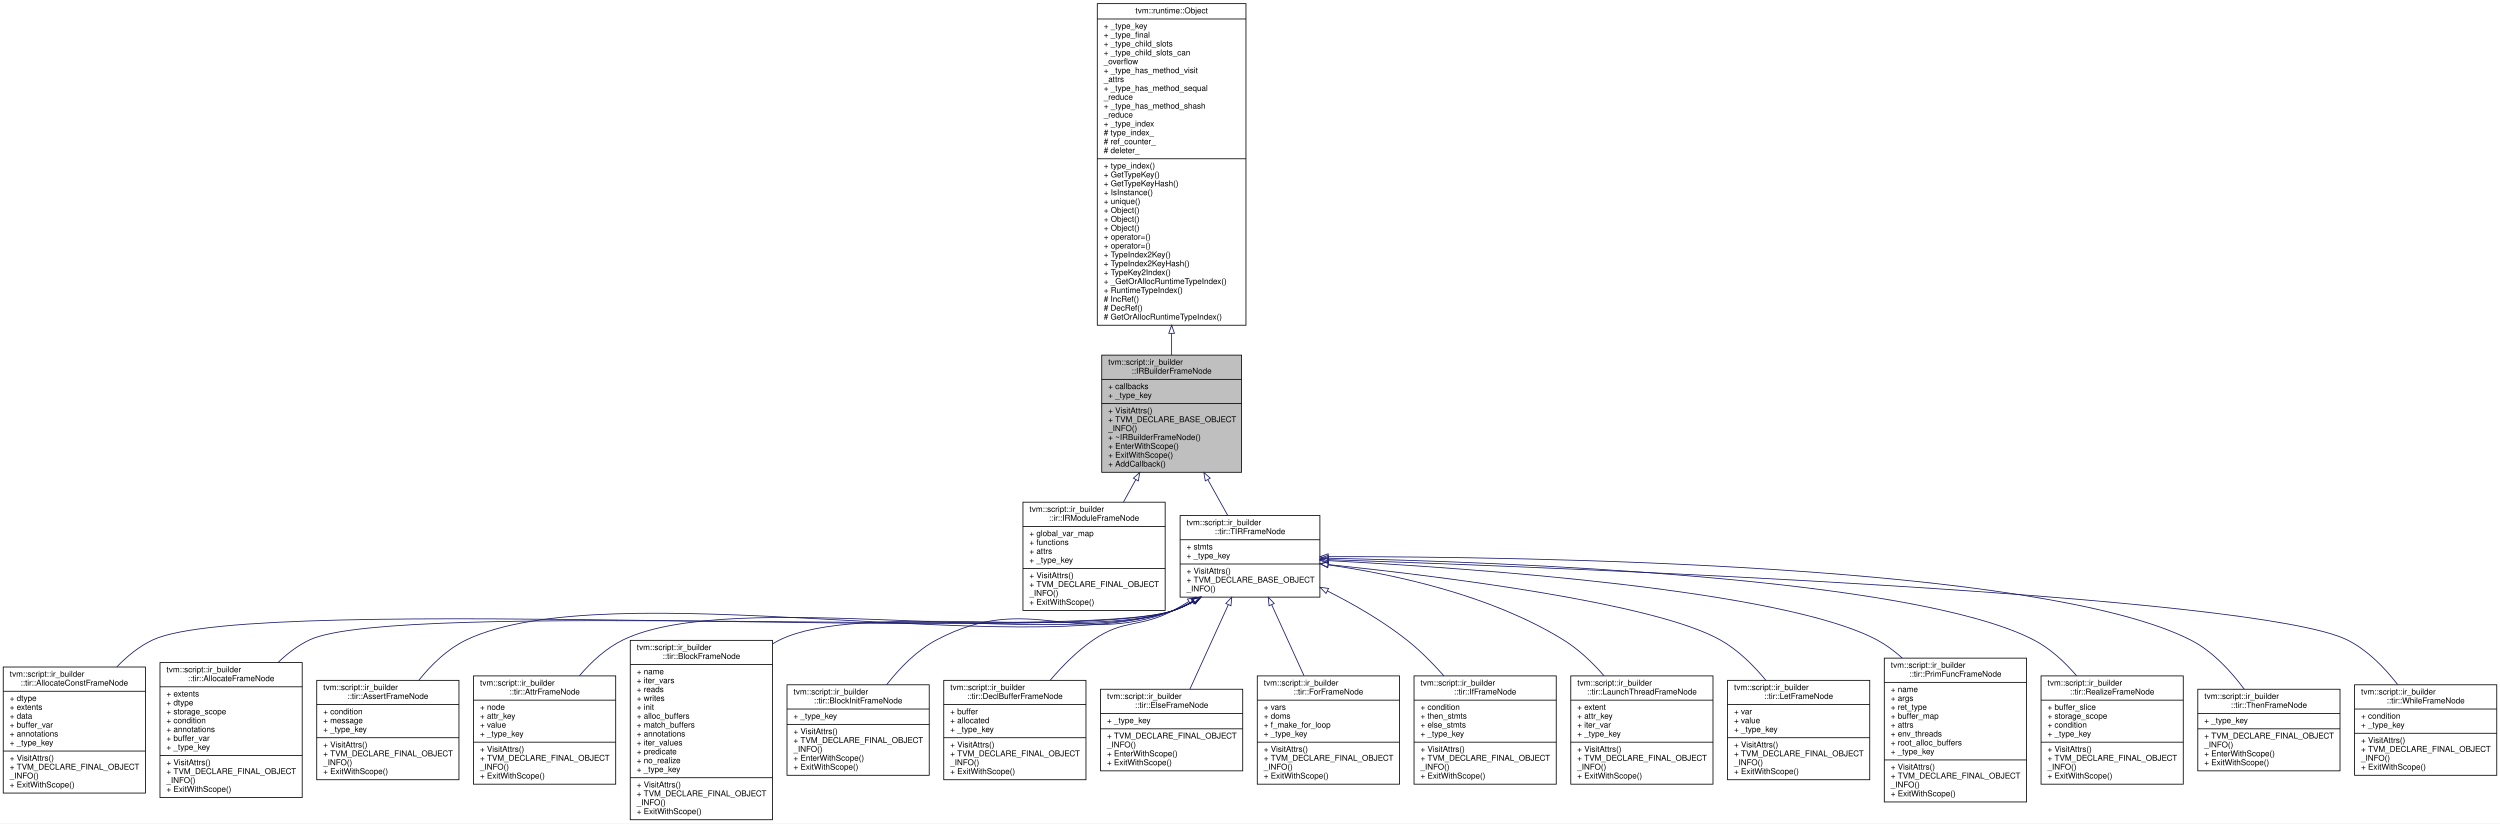
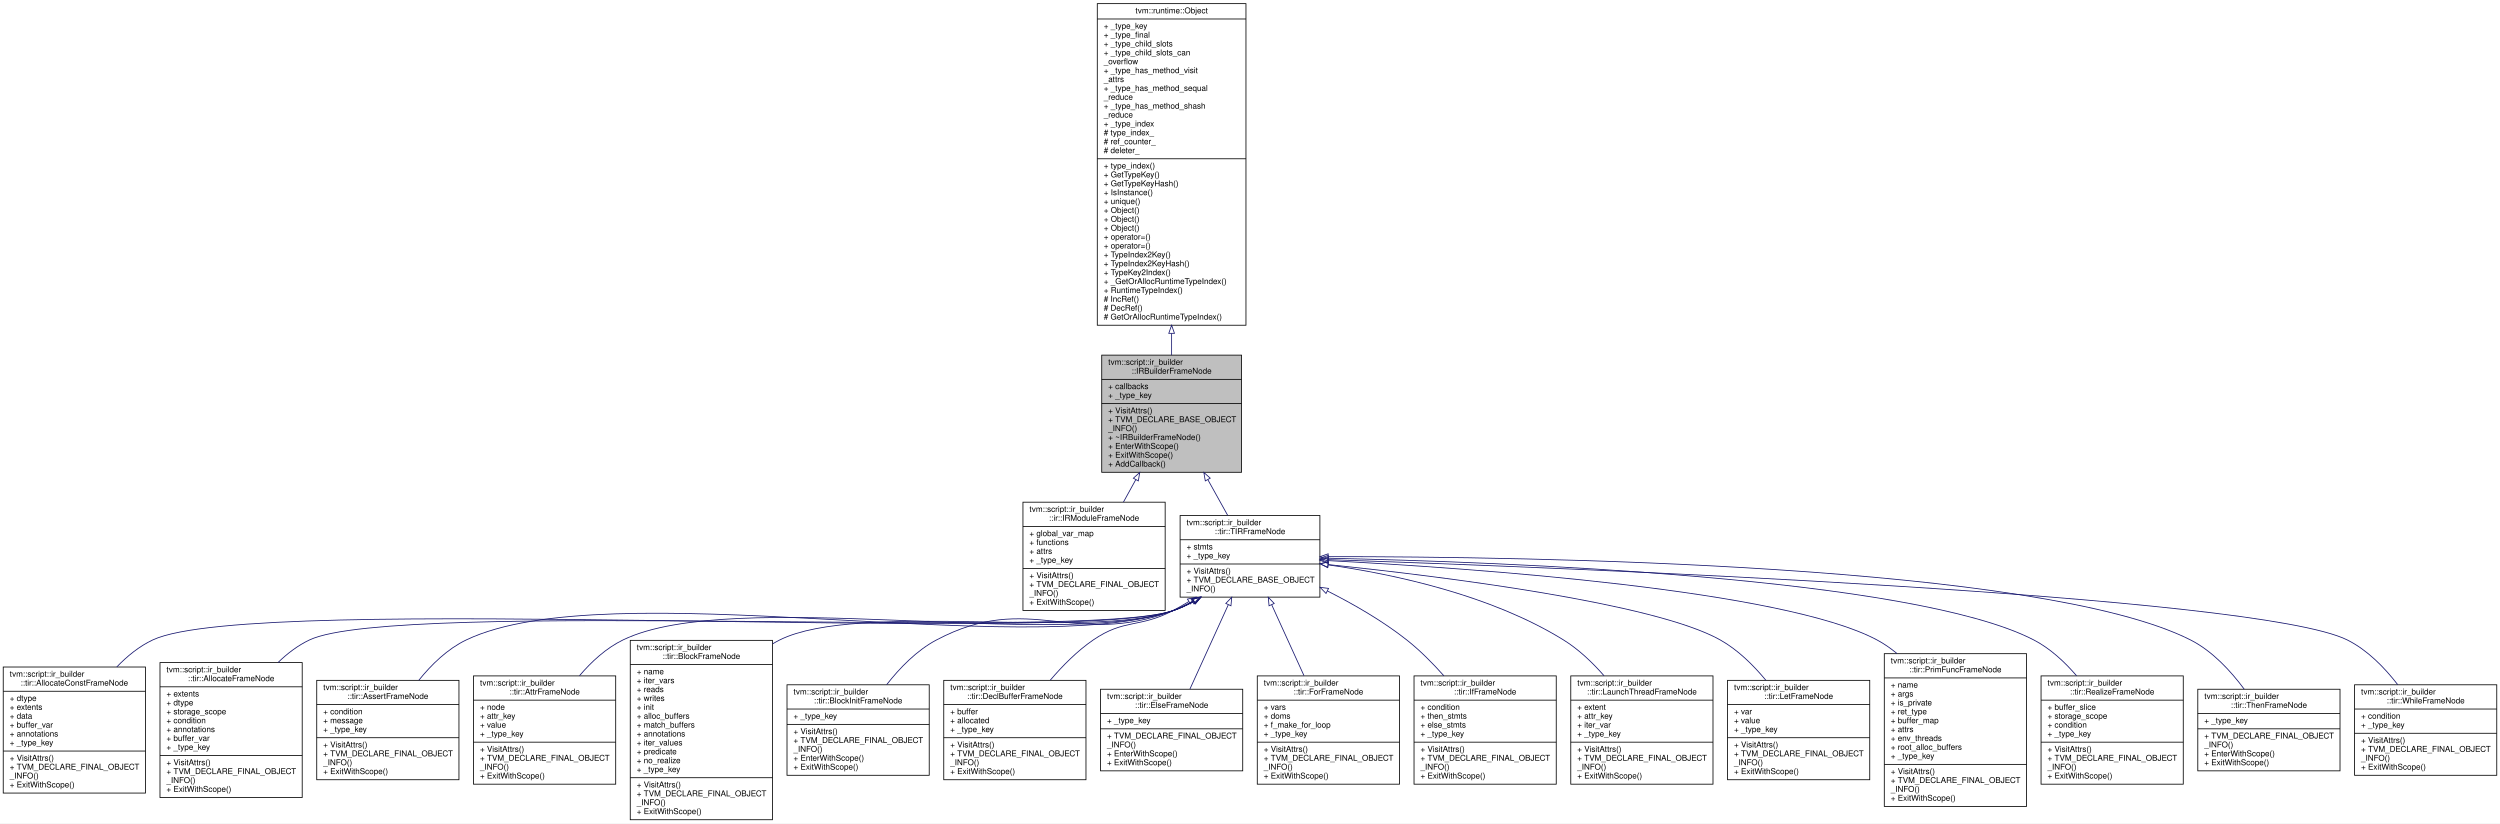
<svg xmlns="http://www.w3.org/2000/svg" xmlns:xlink="http://www.w3.org/1999/xlink" width="3094pt" height="1019pt" viewBox="0.00 0.00 3094.00 1019.00">
  <g id="graph0" class="graph" transform="scale(1 1) rotate(0) translate(4 1015)">
    <polygon fill="white" stroke="transparent" points="-4,4 -4,-1015 3090,-1015 3090,4 -4,4" />
    <g id="node1" class="node">
      <g id="a_node1">
        <a xlink:title=" ">
          <polygon fill="#bfbfbf" stroke="black" points="1359.5,-430.5 1359.5,-575.5 1532.5,-575.5 1532.5,-430.5 1359.5,-430.5" />
          <text text-anchor="start" x="1367.5" y="-563.5" font-family="Helvetica,sans-Serif" font-size="10.00">tvm::script::ir_builder</text>
          <text text-anchor="middle" x="1446" y="-552.5" font-family="Helvetica,sans-Serif" font-size="10.00">::IRBuilderFrameNode</text>
          <polyline fill="none" stroke="black" points="1359.5,-545.5 1532.5,-545.5 " />
          <text text-anchor="start" x="1367.5" y="-533.5" font-family="Helvetica,sans-Serif" font-size="10.00">+ callbacks</text>
          <text text-anchor="start" x="1367.5" y="-522.5" font-family="Helvetica,sans-Serif" font-size="10.00">+ _type_key</text>
          <polyline fill="none" stroke="black" points="1359.5,-515.5 1532.5,-515.5 " />
          <text text-anchor="start" x="1367.5" y="-503.5" font-family="Helvetica,sans-Serif" font-size="10.00">+ VisitAttrs()</text>
          <text text-anchor="start" x="1367.5" y="-492.5" font-family="Helvetica,sans-Serif" font-size="10.00">+ TVM_DECLARE_BASE_OBJECT</text>
          <text text-anchor="start" x="1367.5" y="-481.5" font-family="Helvetica,sans-Serif" font-size="10.00">_INFO()</text>
          <text text-anchor="start" x="1367.5" y="-470.5" font-family="Helvetica,sans-Serif" font-size="10.00">+ ~IRBuilderFrameNode()</text>
          <text text-anchor="start" x="1367.5" y="-459.5" font-family="Helvetica,sans-Serif" font-size="10.00">+ EnterWithScope()</text>
          <text text-anchor="start" x="1367.5" y="-448.5" font-family="Helvetica,sans-Serif" font-size="10.00">+ ExitWithScope()</text>
          <text text-anchor="start" x="1367.5" y="-437.5" font-family="Helvetica,sans-Serif" font-size="10.00">+ AddCallback()</text>
        </a>
      </g>
    </g>
    <g id="node3" class="node">
      <g id="a_node3">
        <a xlink:href="classtvm_1_1script_1_1ir__builder_1_1ir_1_1IRModuleFrameNode.html" target="_top" xlink:title="A frame that represents the IRModule frame with functions and global variables.">
          <polygon fill="white" stroke="black" points="1262,-259.5 1262,-393.5 1438,-393.5 1438,-259.5 1262,-259.5" />
          <text text-anchor="start" x="1270" y="-381.5" font-family="Helvetica,sans-Serif" font-size="10.00">tvm::script::ir_builder</text>
          <text text-anchor="middle" x="1350" y="-370.5" font-family="Helvetica,sans-Serif" font-size="10.00">::ir::IRModuleFrameNode</text>
          <polyline fill="none" stroke="black" points="1262,-363.5 1438,-363.5 " />
          <text text-anchor="start" x="1270" y="-351.5" font-family="Helvetica,sans-Serif" font-size="10.00">+ global_var_map</text>
          <text text-anchor="start" x="1270" y="-340.5" font-family="Helvetica,sans-Serif" font-size="10.00">+ functions</text>
          <text text-anchor="start" x="1270" y="-329.5" font-family="Helvetica,sans-Serif" font-size="10.00">+ attrs</text>
          <text text-anchor="start" x="1270" y="-318.5" font-family="Helvetica,sans-Serif" font-size="10.00">+ _type_key</text>
          <polyline fill="none" stroke="black" points="1262,-311.5 1438,-311.5 " />
          <text text-anchor="start" x="1270" y="-299.5" font-family="Helvetica,sans-Serif" font-size="10.00">+ VisitAttrs()</text>
          <text text-anchor="start" x="1270" y="-288.5" font-family="Helvetica,sans-Serif" font-size="10.00">+ TVM_DECLARE_FINAL_OBJECT</text>
          <text text-anchor="start" x="1270" y="-277.5" font-family="Helvetica,sans-Serif" font-size="10.00">_INFO()</text>
          <text text-anchor="start" x="1270" y="-266.5" font-family="Helvetica,sans-Serif" font-size="10.00">+ ExitWithScope()</text>
        </a>
      </g>
    </g>
    <g id="edge2" class="edge">
      <path fill="none" stroke="midnightblue" d="M1401.66,-421.4C1396.54,-412.1 1391.37,-402.7 1386.38,-393.63" />
      <polygon fill="none" stroke="midnightblue" points="1398.65,-423.19 1406.54,-430.27 1404.78,-419.82 1398.65,-423.19" />
    </g>
    <g id="node4" class="node">
      <g id="a_node4">
        <a xlink:href="classtvm_1_1script_1_1ir__builder_1_1tir_1_1TIRFrameNode.html" target="_top" xlink:title="A base frame that represents the TIR fame with body of statements.">
          <polygon fill="white" stroke="black" points="1456.5,-276 1456.5,-377 1629.5,-377 1629.5,-276 1456.5,-276" />
          <text text-anchor="start" x="1464.5" y="-365" font-family="Helvetica,sans-Serif" font-size="10.00">tvm::script::ir_builder</text>
          <text text-anchor="middle" x="1543" y="-354" font-family="Helvetica,sans-Serif" font-size="10.00">::tir::TIRFrameNode</text>
          <polyline fill="none" stroke="black" points="1456.5,-347 1629.5,-347 " />
          <text text-anchor="start" x="1464.5" y="-335" font-family="Helvetica,sans-Serif" font-size="10.00">+ stmts</text>
          <text text-anchor="start" x="1464.5" y="-324" font-family="Helvetica,sans-Serif" font-size="10.00">+ _type_key</text>
          <polyline fill="none" stroke="black" points="1456.5,-317 1629.5,-317 " />
          <text text-anchor="start" x="1464.5" y="-305" font-family="Helvetica,sans-Serif" font-size="10.00">+ VisitAttrs()</text>
          <text text-anchor="start" x="1464.5" y="-294" font-family="Helvetica,sans-Serif" font-size="10.00">+ TVM_DECLARE_BASE_OBJECT</text>
          <text text-anchor="start" x="1464.5" y="-283" font-family="Helvetica,sans-Serif" font-size="10.00">_INFO()</text>
        </a>
      </g>
    </g>
    <g id="edge3" class="edge">
      <path fill="none" stroke="midnightblue" d="M1490.79,-421.42C1499.19,-406.31 1507.74,-390.94 1515.42,-377.12" />
      <polygon fill="none" stroke="midnightblue" points="1487.67,-419.83 1485.87,-430.27 1493.79,-423.23 1487.67,-419.83" />
    </g>
    <g id="node2" class="node">
      <g id="a_node2">
        <a xlink:href="classtvm_1_1runtime_1_1Object.html" target="_top" xlink:title="base class of all object containers.">
          <polygon fill="white" stroke="black" points="1354,-612.5 1354,-1010.5 1538,-1010.5 1538,-612.5 1354,-612.5" />
          <text text-anchor="middle" x="1446" y="-998.5" font-family="Helvetica,sans-Serif" font-size="10.00">tvm::runtime::Object</text>
          <polyline fill="none" stroke="black" points="1354,-991.5 1538,-991.5 " />
          <text text-anchor="start" x="1362" y="-979.5" font-family="Helvetica,sans-Serif" font-size="10.00">+ _type_key</text>
          <text text-anchor="start" x="1362" y="-968.5" font-family="Helvetica,sans-Serif" font-size="10.00">+ _type_final</text>
          <text text-anchor="start" x="1362" y="-957.5" font-family="Helvetica,sans-Serif" font-size="10.00">+ _type_child_slots</text>
          <text text-anchor="start" x="1362" y="-946.5" font-family="Helvetica,sans-Serif" font-size="10.00">+ _type_child_slots_can</text>
          <text text-anchor="start" x="1362" y="-935.5" font-family="Helvetica,sans-Serif" font-size="10.00">_overflow</text>
          <text text-anchor="start" x="1362" y="-924.5" font-family="Helvetica,sans-Serif" font-size="10.00">+ _type_has_method_visit</text>
          <text text-anchor="start" x="1362" y="-913.5" font-family="Helvetica,sans-Serif" font-size="10.00">_attrs</text>
          <text text-anchor="start" x="1362" y="-902.5" font-family="Helvetica,sans-Serif" font-size="10.00">+ _type_has_method_sequal</text>
          <text text-anchor="start" x="1362" y="-891.5" font-family="Helvetica,sans-Serif" font-size="10.00">_reduce</text>
          <text text-anchor="start" x="1362" y="-880.5" font-family="Helvetica,sans-Serif" font-size="10.00">+ _type_has_method_shash</text>
          <text text-anchor="start" x="1362" y="-869.5" font-family="Helvetica,sans-Serif" font-size="10.00">_reduce</text>
          <text text-anchor="start" x="1362" y="-858.5" font-family="Helvetica,sans-Serif" font-size="10.00">+ _type_index</text>
          <text text-anchor="start" x="1362" y="-847.5" font-family="Helvetica,sans-Serif" font-size="10.00"># type_index_</text>
          <text text-anchor="start" x="1362" y="-836.5" font-family="Helvetica,sans-Serif" font-size="10.00"># ref_counter_</text>
          <text text-anchor="start" x="1362" y="-825.5" font-family="Helvetica,sans-Serif" font-size="10.00"># deleter_</text>
          <polyline fill="none" stroke="black" points="1354,-818.5 1538,-818.5 " />
          <text text-anchor="start" x="1362" y="-806.5" font-family="Helvetica,sans-Serif" font-size="10.00">+ type_index()</text>
          <text text-anchor="start" x="1362" y="-795.5" font-family="Helvetica,sans-Serif" font-size="10.00">+ GetTypeKey()</text>
          <text text-anchor="start" x="1362" y="-784.5" font-family="Helvetica,sans-Serif" font-size="10.00">+ GetTypeKeyHash()</text>
          <text text-anchor="start" x="1362" y="-773.5" font-family="Helvetica,sans-Serif" font-size="10.00">+ IsInstance()</text>
          <text text-anchor="start" x="1362" y="-762.5" font-family="Helvetica,sans-Serif" font-size="10.00">+ unique()</text>
          <text text-anchor="start" x="1362" y="-751.5" font-family="Helvetica,sans-Serif" font-size="10.00">+ Object()</text>
          <text text-anchor="start" x="1362" y="-740.5" font-family="Helvetica,sans-Serif" font-size="10.00">+ Object()</text>
          <text text-anchor="start" x="1362" y="-729.5" font-family="Helvetica,sans-Serif" font-size="10.00">+ Object()</text>
          <text text-anchor="start" x="1362" y="-718.5" font-family="Helvetica,sans-Serif" font-size="10.00">+ operator=()</text>
          <text text-anchor="start" x="1362" y="-707.5" font-family="Helvetica,sans-Serif" font-size="10.00">+ operator=()</text>
          <text text-anchor="start" x="1362" y="-696.5" font-family="Helvetica,sans-Serif" font-size="10.00">+ TypeIndex2Key()</text>
          <text text-anchor="start" x="1362" y="-685.5" font-family="Helvetica,sans-Serif" font-size="10.00">+ TypeIndex2KeyHash()</text>
          <text text-anchor="start" x="1362" y="-674.5" font-family="Helvetica,sans-Serif" font-size="10.00">+ TypeKey2Index()</text>
          <text text-anchor="start" x="1362" y="-663.5" font-family="Helvetica,sans-Serif" font-size="10.00">+ _GetOrAllocRuntimeTypeIndex()</text>
          <text text-anchor="start" x="1362" y="-652.5" font-family="Helvetica,sans-Serif" font-size="10.00">+ RuntimeTypeIndex()</text>
          <text text-anchor="start" x="1362" y="-641.5" font-family="Helvetica,sans-Serif" font-size="10.00"># IncRef()</text>
          <text text-anchor="start" x="1362" y="-630.5" font-family="Helvetica,sans-Serif" font-size="10.00"># DecRef()</text>
          <text text-anchor="start" x="1362" y="-619.5" font-family="Helvetica,sans-Serif" font-size="10.00"># GetOrAllocRuntimeTypeIndex()</text>
        </a>
      </g>
    </g>
    <g id="edge1" class="edge">
      <path fill="none" stroke="midnightblue" d="M1446,-602.29C1446,-593 1446,-584.02 1446,-575.51" />
      <polygon fill="none" stroke="midnightblue" points="1442.5,-602.49 1446,-612.49 1449.5,-602.49 1442.5,-602.49" />
    </g>
    <g id="node5" class="node">
      <g id="a_node5">
        <a xlink:href="classtvm_1_1script_1_1ir__builder_1_1tir_1_1AllocateConstFrameNode.html" target="_top" xlink:title="A frame represents the allocate constant.">
          <polygon fill="white" stroke="black" points="0,-33.5 0,-189.5 176,-189.5 176,-33.5 0,-33.5" />
          <text text-anchor="start" x="8" y="-177.5" font-family="Helvetica,sans-Serif" font-size="10.00">tvm::script::ir_builder</text>
          <text text-anchor="middle" x="88" y="-166.5" font-family="Helvetica,sans-Serif" font-size="10.00">::tir::AllocateConstFrameNode</text>
          <polyline fill="none" stroke="black" points="0,-159.5 176,-159.5 " />
          <text text-anchor="start" x="8" y="-147.5" font-family="Helvetica,sans-Serif" font-size="10.00">+ dtype</text>
          <text text-anchor="start" x="8" y="-136.5" font-family="Helvetica,sans-Serif" font-size="10.00">+ extents</text>
          <text text-anchor="start" x="8" y="-125.5" font-family="Helvetica,sans-Serif" font-size="10.00">+ data</text>
          <text text-anchor="start" x="8" y="-114.5" font-family="Helvetica,sans-Serif" font-size="10.00">+ buffer_var</text>
          <text text-anchor="start" x="8" y="-103.5" font-family="Helvetica,sans-Serif" font-size="10.00">+ annotations</text>
          <text text-anchor="start" x="8" y="-92.5" font-family="Helvetica,sans-Serif" font-size="10.00">+ _type_key</text>
          <polyline fill="none" stroke="black" points="0,-85.5 176,-85.5 " />
          <text text-anchor="start" x="8" y="-73.5" font-family="Helvetica,sans-Serif" font-size="10.00">+ VisitAttrs()</text>
          <text text-anchor="start" x="8" y="-62.5" font-family="Helvetica,sans-Serif" font-size="10.00">+ TVM_DECLARE_FINAL_OBJECT</text>
          <text text-anchor="start" x="8" y="-51.5" font-family="Helvetica,sans-Serif" font-size="10.00">_INFO()</text>
          <text text-anchor="start" x="8" y="-40.5" font-family="Helvetica,sans-Serif" font-size="10.00">+ ExitWithScope()</text>
        </a>
      </g>
    </g>
    <g id="edge4" class="edge">
      <path fill="none" stroke="midnightblue" d="M1473.49,-270.77C1464.93,-266.05 1456.01,-261.96 1447,-259 1313.72,-215.25 311.95,-282.68 185,-223 168.37,-215.18 153.42,-203.02 140.52,-189.58" />
      <polygon fill="none" stroke="midnightblue" points="1471.87,-273.88 1482.27,-275.89 1475.4,-267.83 1471.87,-273.88" />
    </g>
    <g id="node6" class="node">
      <g id="a_node6">
        <a xlink:href="classtvm_1_1script_1_1ir__builder_1_1tir_1_1AllocateFrameNode.html" target="_top" xlink:title="A frame represents the allocate.">
          <polygon fill="white" stroke="black" points="194,-28 194,-195 370,-195 370,-28 194,-28" />
          <text text-anchor="start" x="202" y="-183" font-family="Helvetica,sans-Serif" font-size="10.00">tvm::script::ir_builder</text>
          <text text-anchor="middle" x="282" y="-172" font-family="Helvetica,sans-Serif" font-size="10.00">::tir::AllocateFrameNode</text>
          <polyline fill="none" stroke="black" points="194,-165 370,-165 " />
          <text text-anchor="start" x="202" y="-153" font-family="Helvetica,sans-Serif" font-size="10.00">+ extents</text>
          <text text-anchor="start" x="202" y="-142" font-family="Helvetica,sans-Serif" font-size="10.00">+ dtype</text>
          <text text-anchor="start" x="202" y="-131" font-family="Helvetica,sans-Serif" font-size="10.00">+ storage_scope</text>
          <text text-anchor="start" x="202" y="-120" font-family="Helvetica,sans-Serif" font-size="10.00">+ condition</text>
          <text text-anchor="start" x="202" y="-109" font-family="Helvetica,sans-Serif" font-size="10.00">+ annotations</text>
          <text text-anchor="start" x="202" y="-98" font-family="Helvetica,sans-Serif" font-size="10.00">+ buffer_var</text>
          <text text-anchor="start" x="202" y="-87" font-family="Helvetica,sans-Serif" font-size="10.00">+ _type_key</text>
          <polyline fill="none" stroke="black" points="194,-80 370,-80 " />
          <text text-anchor="start" x="202" y="-68" font-family="Helvetica,sans-Serif" font-size="10.00">+ VisitAttrs()</text>
          <text text-anchor="start" x="202" y="-57" font-family="Helvetica,sans-Serif" font-size="10.00">+ TVM_DECLARE_FINAL_OBJECT</text>
          <text text-anchor="start" x="202" y="-46" font-family="Helvetica,sans-Serif" font-size="10.00">_INFO()</text>
          <text text-anchor="start" x="202" y="-35" font-family="Helvetica,sans-Serif" font-size="10.00">+ ExitWithScope()</text>
        </a>
      </g>
    </g>
    <g id="edge5" class="edge">
      <path fill="none" stroke="midnightblue" d="M1473.47,-270.82C1464.91,-266.09 1456,-261.98 1447,-259 1334.28,-221.68 486.32,-273.79 379,-223 364.69,-216.23 351.63,-206.26 340.04,-195.03" />
      <polygon fill="none" stroke="midnightblue" points="1471.86,-273.93 1482.26,-275.95 1475.39,-267.88 1471.86,-273.93" />
    </g>
    <g id="node7" class="node">
      <g id="a_node7">
        <a xlink:href="classtvm_1_1script_1_1ir__builder_1_1tir_1_1AssertFrameNode.html" target="_top" xlink:title="A frame that represents the assert statement. Proceeds if the condition is true, otherwise aborts wit...">
          <polygon fill="white" stroke="black" points="388,-50 388,-173 564,-173 564,-50 388,-50" />
          <text text-anchor="start" x="396" y="-161" font-family="Helvetica,sans-Serif" font-size="10.00">tvm::script::ir_builder</text>
          <text text-anchor="middle" x="476" y="-150" font-family="Helvetica,sans-Serif" font-size="10.00">::tir::AssertFrameNode</text>
          <polyline fill="none" stroke="black" points="388,-143 564,-143 " />
          <text text-anchor="start" x="396" y="-131" font-family="Helvetica,sans-Serif" font-size="10.00">+ condition</text>
          <text text-anchor="start" x="396" y="-120" font-family="Helvetica,sans-Serif" font-size="10.00">+ message</text>
          <text text-anchor="start" x="396" y="-109" font-family="Helvetica,sans-Serif" font-size="10.00">+ _type_key</text>
          <polyline fill="none" stroke="black" points="388,-102 564,-102 " />
          <text text-anchor="start" x="396" y="-90" font-family="Helvetica,sans-Serif" font-size="10.00">+ VisitAttrs()</text>
          <text text-anchor="start" x="396" y="-79" font-family="Helvetica,sans-Serif" font-size="10.00">+ TVM_DECLARE_FINAL_OBJECT</text>
          <text text-anchor="start" x="396" y="-68" font-family="Helvetica,sans-Serif" font-size="10.00">_INFO()</text>
          <text text-anchor="start" x="396" y="-57" font-family="Helvetica,sans-Serif" font-size="10.00">+ ExitWithScope()</text>
        </a>
      </g>
    </g>
    <g id="edge6" class="edge">
      <path fill="none" stroke="midnightblue" d="M1473.25,-270.77C1464.75,-266.08 1455.92,-261.99 1447,-259 1262.7,-197.21 748.39,-306.81 573,-223 549.85,-211.94 529.93,-192.53 514.27,-173.04" />
      <polygon fill="none" stroke="midnightblue" points="1471.56,-273.84 1481.96,-275.86 1475.09,-267.8 1471.56,-273.84" />
    </g>
    <g id="node8" class="node">
      <g id="a_node8">
        <a xlink:href="classtvm_1_1script_1_1ir__builder_1_1tir_1_1AttrFrameNode.html" target="_top" xlink:title="A frame that represents attribute node.">
          <polygon fill="white" stroke="black" points="582,-44.5 582,-178.5 758,-178.5 758,-44.5 582,-44.5" />
          <text text-anchor="start" x="590" y="-166.5" font-family="Helvetica,sans-Serif" font-size="10.00">tvm::script::ir_builder</text>
          <text text-anchor="middle" x="670" y="-155.5" font-family="Helvetica,sans-Serif" font-size="10.00">::tir::AttrFrameNode</text>
          <polyline fill="none" stroke="black" points="582,-148.5 758,-148.5 " />
          <text text-anchor="start" x="590" y="-136.5" font-family="Helvetica,sans-Serif" font-size="10.00">+ node</text>
          <text text-anchor="start" x="590" y="-125.5" font-family="Helvetica,sans-Serif" font-size="10.00">+ attr_key</text>
          <text text-anchor="start" x="590" y="-114.5" font-family="Helvetica,sans-Serif" font-size="10.00">+ value</text>
          <text text-anchor="start" x="590" y="-103.5" font-family="Helvetica,sans-Serif" font-size="10.00">+ _type_key</text>
          <polyline fill="none" stroke="black" points="582,-96.5 758,-96.5 " />
          <text text-anchor="start" x="590" y="-84.5" font-family="Helvetica,sans-Serif" font-size="10.00">+ VisitAttrs()</text>
          <text text-anchor="start" x="590" y="-73.5" font-family="Helvetica,sans-Serif" font-size="10.00">+ TVM_DECLARE_FINAL_OBJECT</text>
          <text text-anchor="start" x="590" y="-62.5" font-family="Helvetica,sans-Serif" font-size="10.00">_INFO()</text>
          <text text-anchor="start" x="590" y="-51.5" font-family="Helvetica,sans-Serif" font-size="10.00">+ ExitWithScope()</text>
        </a>
      </g>
    </g>
    <g id="edge7" class="edge">
      <path fill="none" stroke="midnightblue" d="M1473.21,-270.88C1464.73,-266.16 1455.9,-262.04 1447,-259 1303.81,-210.06 903.15,-289.04 767,-223 746.21,-212.92 728,-196.15 713.14,-178.69" />
      <polygon fill="none" stroke="midnightblue" points="1471.53,-273.95 1481.92,-275.98 1475.06,-267.91 1471.53,-273.95" />
    </g>
    <g id="node9" class="node">
      <g id="a_node9">
        <a xlink:href="classtvm_1_1script_1_1ir__builder_1_1tir_1_1BlockFrameNode.html" target="_top" xlink:title="A frame that represents the block.">
          <polygon fill="white" stroke="black" points="776,-0.5 776,-222.5 952,-222.5 952,-0.5 776,-0.5" />
          <text text-anchor="start" x="784" y="-210.5" font-family="Helvetica,sans-Serif" font-size="10.00">tvm::script::ir_builder</text>
          <text text-anchor="middle" x="864" y="-199.5" font-family="Helvetica,sans-Serif" font-size="10.00">::tir::BlockFrameNode</text>
          <polyline fill="none" stroke="black" points="776,-192.5 952,-192.5 " />
          <text text-anchor="start" x="784" y="-180.5" font-family="Helvetica,sans-Serif" font-size="10.00">+ name</text>
          <text text-anchor="start" x="784" y="-169.5" font-family="Helvetica,sans-Serif" font-size="10.00">+ iter_vars</text>
          <text text-anchor="start" x="784" y="-158.5" font-family="Helvetica,sans-Serif" font-size="10.00">+ reads</text>
          <text text-anchor="start" x="784" y="-147.5" font-family="Helvetica,sans-Serif" font-size="10.00">+ writes</text>
          <text text-anchor="start" x="784" y="-136.5" font-family="Helvetica,sans-Serif" font-size="10.00">+ init</text>
          <text text-anchor="start" x="784" y="-125.5" font-family="Helvetica,sans-Serif" font-size="10.00">+ alloc_buffers</text>
          <text text-anchor="start" x="784" y="-114.5" font-family="Helvetica,sans-Serif" font-size="10.00">+ match_buffers</text>
          <text text-anchor="start" x="784" y="-103.5" font-family="Helvetica,sans-Serif" font-size="10.00">+ annotations</text>
          <text text-anchor="start" x="784" y="-92.5" font-family="Helvetica,sans-Serif" font-size="10.00">+ iter_values</text>
          <text text-anchor="start" x="784" y="-81.5" font-family="Helvetica,sans-Serif" font-size="10.00">+ predicate</text>
          <text text-anchor="start" x="784" y="-70.5" font-family="Helvetica,sans-Serif" font-size="10.00">+ no_realize</text>
          <text text-anchor="start" x="784" y="-59.5" font-family="Helvetica,sans-Serif" font-size="10.00">+ _type_key</text>
          <polyline fill="none" stroke="black" points="776,-52.5 952,-52.5 " />
          <text text-anchor="start" x="784" y="-40.5" font-family="Helvetica,sans-Serif" font-size="10.00">+ VisitAttrs()</text>
          <text text-anchor="start" x="784" y="-29.5" font-family="Helvetica,sans-Serif" font-size="10.00">+ TVM_DECLARE_FINAL_OBJECT</text>
          <text text-anchor="start" x="784" y="-18.5" font-family="Helvetica,sans-Serif" font-size="10.00">_INFO()</text>
          <text text-anchor="start" x="784" y="-7.5" font-family="Helvetica,sans-Serif" font-size="10.00">+ ExitWithScope()</text>
        </a>
      </g>
    </g>
    <g id="edge8" class="edge">
      <path fill="none" stroke="midnightblue" d="M1472.48,-270.69C1464.21,-266.1 1455.63,-262.05 1447,-259 1344.9,-222.9 1057.94,-271.29 961,-223 958.03,-221.52 955.11,-219.91 952.25,-218.17" />
      <polygon fill="none" stroke="midnightblue" points="1470.92,-273.83 1481.32,-275.87 1474.46,-267.79 1470.92,-273.83" />
    </g>
    <g id="node10" class="node">
      <g id="a_node10">
        <a xlink:href="classtvm_1_1script_1_1ir__builder_1_1tir_1_1BlockInitFrameNode.html" target="_top" xlink:title="A frame that represents the block initialization statment.">
          <polygon fill="white" stroke="black" points="970,-55.5 970,-167.5 1146,-167.5 1146,-55.5 970,-55.5" />
          <text text-anchor="start" x="978" y="-155.5" font-family="Helvetica,sans-Serif" font-size="10.00">tvm::script::ir_builder</text>
          <text text-anchor="middle" x="1058" y="-144.5" font-family="Helvetica,sans-Serif" font-size="10.00">::tir::BlockInitFrameNode</text>
          <polyline fill="none" stroke="black" points="970,-137.5 1146,-137.5 " />
          <text text-anchor="start" x="978" y="-125.5" font-family="Helvetica,sans-Serif" font-size="10.00">+ _type_key</text>
          <polyline fill="none" stroke="black" points="970,-118.5 1146,-118.5 " />
          <text text-anchor="start" x="978" y="-106.5" font-family="Helvetica,sans-Serif" font-size="10.00">+ VisitAttrs()</text>
          <text text-anchor="start" x="978" y="-95.5" font-family="Helvetica,sans-Serif" font-size="10.00">+ TVM_DECLARE_FINAL_OBJECT</text>
          <text text-anchor="start" x="978" y="-84.5" font-family="Helvetica,sans-Serif" font-size="10.00">_INFO()</text>
          <text text-anchor="start" x="978" y="-73.5" font-family="Helvetica,sans-Serif" font-size="10.00">+ EnterWithScope()</text>
          <text text-anchor="start" x="978" y="-62.5" font-family="Helvetica,sans-Serif" font-size="10.00">+ ExitWithScope()</text>
        </a>
      </g>
    </g>
    <g id="edge9" class="edge">
      <path fill="none" stroke="midnightblue" d="M1471.72,-270.78C1463.67,-266.24 1455.35,-262.18 1447,-259 1324.82,-212.42 1270.59,-284.14 1155,-223 1130.63,-210.11 1109.56,-188.43 1093.34,-167.67" />
      <polygon fill="none" stroke="midnightblue" points="1469.95,-273.8 1480.34,-275.87 1473.51,-267.77 1469.95,-273.8" />
    </g>
    <g id="node11" class="node">
      <g id="a_node11">
        <a xlink:href="classtvm_1_1script_1_1ir__builder_1_1tir_1_1DeclBufferFrameNode.html" target="_top" xlink:title=" ">
          <polygon fill="white" stroke="black" points="1164,-50 1164,-173 1340,-173 1340,-50 1164,-50" />
          <text text-anchor="start" x="1172" y="-161" font-family="Helvetica,sans-Serif" font-size="10.00">tvm::script::ir_builder</text>
          <text text-anchor="middle" x="1252" y="-150" font-family="Helvetica,sans-Serif" font-size="10.00">::tir::DeclBufferFrameNode</text>
          <polyline fill="none" stroke="black" points="1164,-143 1340,-143 " />
          <text text-anchor="start" x="1172" y="-131" font-family="Helvetica,sans-Serif" font-size="10.00">+ buffer</text>
          <text text-anchor="start" x="1172" y="-120" font-family="Helvetica,sans-Serif" font-size="10.00">+ allocated</text>
          <text text-anchor="start" x="1172" y="-109" font-family="Helvetica,sans-Serif" font-size="10.00">+ _type_key</text>
          <polyline fill="none" stroke="black" points="1164,-102 1340,-102 " />
          <text text-anchor="start" x="1172" y="-90" font-family="Helvetica,sans-Serif" font-size="10.00">+ VisitAttrs()</text>
          <text text-anchor="start" x="1172" y="-79" font-family="Helvetica,sans-Serif" font-size="10.00">+ TVM_DECLARE_FINAL_OBJECT</text>
          <text text-anchor="start" x="1172" y="-68" font-family="Helvetica,sans-Serif" font-size="10.00">_INFO()</text>
          <text text-anchor="start" x="1172" y="-57" font-family="Helvetica,sans-Serif" font-size="10.00">+ ExitWithScope()</text>
        </a>
      </g>
    </g>
    <g id="edge10" class="edge">
      <path fill="none" stroke="midnightblue" d="M1467.39,-270.56C1460.62,-266.43 1453.77,-262.51 1447,-259 1405.82,-237.62 1387.27,-249.25 1349,-223 1329.32,-209.5 1311.07,-191.12 1295.84,-173.23" />
      <polygon fill="none" stroke="midnightblue" points="1465.56,-273.55 1475.9,-275.88 1469.27,-267.61 1465.56,-273.55" />
    </g>
    <g id="node12" class="node">
      <g id="a_node12">
        <a xlink:href="classtvm_1_1script_1_1ir__builder_1_1tir_1_1ElseFrameNode.html" target="_top" xlink:title="A frame that represents else.">
          <polygon fill="white" stroke="black" points="1358,-61 1358,-162 1534,-162 1534,-61 1358,-61" />
          <text text-anchor="start" x="1366" y="-150" font-family="Helvetica,sans-Serif" font-size="10.00">tvm::script::ir_builder</text>
          <text text-anchor="middle" x="1446" y="-139" font-family="Helvetica,sans-Serif" font-size="10.00">::tir::ElseFrameNode</text>
          <polyline fill="none" stroke="black" points="1358,-132 1534,-132 " />
          <text text-anchor="start" x="1366" y="-120" font-family="Helvetica,sans-Serif" font-size="10.00">+ _type_key</text>
          <polyline fill="none" stroke="black" points="1358,-113 1534,-113 " />
          <text text-anchor="start" x="1366" y="-101" font-family="Helvetica,sans-Serif" font-size="10.00">+ TVM_DECLARE_FINAL_OBJECT</text>
          <text text-anchor="start" x="1366" y="-90" font-family="Helvetica,sans-Serif" font-size="10.00">_INFO()</text>
          <text text-anchor="start" x="1366" y="-79" font-family="Helvetica,sans-Serif" font-size="10.00">+ EnterWithScope()</text>
          <text text-anchor="start" x="1366" y="-68" font-family="Helvetica,sans-Serif" font-size="10.00">+ ExitWithScope()</text>
        </a>
      </g>
    </g>
    <g id="edge11" class="edge">
      <path fill="none" stroke="midnightblue" d="M1516.07,-266.37C1501.16,-233.62 1482.83,-193.37 1468.66,-162.25" />
      <polygon fill="none" stroke="midnightblue" points="1513.05,-268.18 1520.38,-275.83 1519.42,-265.28 1513.05,-268.18" />
    </g>
    <g id="node13" class="node">
      <g id="a_node13">
        <a xlink:href="classtvm_1_1script_1_1ir__builder_1_1tir_1_1ForFrameNode.html" target="_top" xlink:title="A frame that represents the for loop.">
          <polygon fill="white" stroke="black" points="1552,-44.5 1552,-178.5 1728,-178.5 1728,-44.5 1552,-44.5" />
          <text text-anchor="start" x="1560" y="-166.5" font-family="Helvetica,sans-Serif" font-size="10.00">tvm::script::ir_builder</text>
          <text text-anchor="middle" x="1640" y="-155.5" font-family="Helvetica,sans-Serif" font-size="10.00">::tir::ForFrameNode</text>
          <polyline fill="none" stroke="black" points="1552,-148.5 1728,-148.5 " />
          <text text-anchor="start" x="1560" y="-136.5" font-family="Helvetica,sans-Serif" font-size="10.00">+ vars</text>
          <text text-anchor="start" x="1560" y="-125.5" font-family="Helvetica,sans-Serif" font-size="10.00">+ doms</text>
          <text text-anchor="start" x="1560" y="-114.5" font-family="Helvetica,sans-Serif" font-size="10.00">+ f_make_for_loop</text>
          <text text-anchor="start" x="1560" y="-103.5" font-family="Helvetica,sans-Serif" font-size="10.00">+ _type_key</text>
          <polyline fill="none" stroke="black" points="1552,-96.5 1728,-96.5 " />
          <text text-anchor="start" x="1560" y="-84.5" font-family="Helvetica,sans-Serif" font-size="10.00">+ VisitAttrs()</text>
          <text text-anchor="start" x="1560" y="-73.5" font-family="Helvetica,sans-Serif" font-size="10.00">+ TVM_DECLARE_FINAL_OBJECT</text>
          <text text-anchor="start" x="1560" y="-62.5" font-family="Helvetica,sans-Serif" font-size="10.00">_INFO()</text>
          <text text-anchor="start" x="1560" y="-51.5" font-family="Helvetica,sans-Serif" font-size="10.00">+ ExitWithScope()</text>
        </a>
      </g>
    </g>
    <g id="edge12" class="edge">
      <path fill="none" stroke="midnightblue" d="M1569.9,-266.44C1582.28,-239.24 1597.03,-206.86 1609.8,-178.82" />
      <polygon fill="none" stroke="midnightblue" points="1566.58,-265.28 1565.62,-275.83 1572.95,-268.18 1566.58,-265.28" />
    </g>
    <g id="node14" class="node">
      <g id="a_node14">
        <a xlink:href="classtvm_1_1script_1_1ir__builder_1_1tir_1_1IfFrameNode.html" target="_top" xlink:title="A frame that represents if statement.">
          <polygon fill="white" stroke="black" points="1746,-44.5 1746,-178.5 1922,-178.5 1922,-44.5 1746,-44.5" />
          <text text-anchor="start" x="1754" y="-166.5" font-family="Helvetica,sans-Serif" font-size="10.00">tvm::script::ir_builder</text>
          <text text-anchor="middle" x="1834" y="-155.5" font-family="Helvetica,sans-Serif" font-size="10.00">::tir::IfFrameNode</text>
          <polyline fill="none" stroke="black" points="1746,-148.5 1922,-148.5 " />
          <text text-anchor="start" x="1754" y="-136.5" font-family="Helvetica,sans-Serif" font-size="10.00">+ condition</text>
          <text text-anchor="start" x="1754" y="-125.5" font-family="Helvetica,sans-Serif" font-size="10.00">+ then_stmts</text>
          <text text-anchor="start" x="1754" y="-114.5" font-family="Helvetica,sans-Serif" font-size="10.00">+ else_stmts</text>
          <text text-anchor="start" x="1754" y="-103.5" font-family="Helvetica,sans-Serif" font-size="10.00">+ _type_key</text>
          <polyline fill="none" stroke="black" points="1746,-96.5 1922,-96.5 " />
          <text text-anchor="start" x="1754" y="-84.5" font-family="Helvetica,sans-Serif" font-size="10.00">+ VisitAttrs()</text>
          <text text-anchor="start" x="1754" y="-73.5" font-family="Helvetica,sans-Serif" font-size="10.00">+ TVM_DECLARE_FINAL_OBJECT</text>
          <text text-anchor="start" x="1754" y="-62.5" font-family="Helvetica,sans-Serif" font-size="10.00">_INFO()</text>
          <text text-anchor="start" x="1754" y="-51.5" font-family="Helvetica,sans-Serif" font-size="10.00">+ ExitWithScope()</text>
        </a>
      </g>
    </g>
    <g id="edge13" class="edge">
      <path fill="none" stroke="midnightblue" d="M1638.83,-283.58C1671.55,-267.06 1707.35,-246.41 1737,-223 1753.33,-210.11 1769.09,-194.23 1783,-178.56" />
      <polygon fill="none" stroke="midnightblue" points="1637.08,-280.54 1629.69,-288.13 1640.2,-286.81 1637.08,-280.54" />
    </g>
    <g id="node15" class="node">
      <g id="a_node15">
        <a xlink:href="classtvm_1_1script_1_1ir__builder_1_1tir_1_1LaunchThreadFrameNode.html" target="_top" xlink:title="The LaunchThreadFrameNode.">
          <polygon fill="white" stroke="black" points="1940,-44.5 1940,-178.5 2116,-178.5 2116,-44.5 1940,-44.5" />
          <text text-anchor="start" x="1948" y="-166.5" font-family="Helvetica,sans-Serif" font-size="10.00">tvm::script::ir_builder</text>
          <text text-anchor="middle" x="2028" y="-155.5" font-family="Helvetica,sans-Serif" font-size="10.00">::tir::LaunchThreadFrameNode</text>
          <polyline fill="none" stroke="black" points="1940,-148.5 2116,-148.5 " />
          <text text-anchor="start" x="1948" y="-136.5" font-family="Helvetica,sans-Serif" font-size="10.00">+ extent</text>
          <text text-anchor="start" x="1948" y="-125.5" font-family="Helvetica,sans-Serif" font-size="10.00">+ attr_key</text>
          <text text-anchor="start" x="1948" y="-114.5" font-family="Helvetica,sans-Serif" font-size="10.00">+ iter_var</text>
          <text text-anchor="start" x="1948" y="-103.5" font-family="Helvetica,sans-Serif" font-size="10.00">+ _type_key</text>
          <polyline fill="none" stroke="black" points="1940,-96.5 2116,-96.5 " />
          <text text-anchor="start" x="1948" y="-84.5" font-family="Helvetica,sans-Serif" font-size="10.00">+ VisitAttrs()</text>
          <text text-anchor="start" x="1948" y="-73.5" font-family="Helvetica,sans-Serif" font-size="10.00">+ TVM_DECLARE_FINAL_OBJECT</text>
          <text text-anchor="start" x="1948" y="-62.5" font-family="Helvetica,sans-Serif" font-size="10.00">_INFO()</text>
          <text text-anchor="start" x="1948" y="-51.5" font-family="Helvetica,sans-Serif" font-size="10.00">+ ExitWithScope()</text>
        </a>
      </g>
    </g>
    <g id="edge14" class="edge">
      <path fill="none" stroke="midnightblue" d="M1639.81,-315.91C1722.33,-304.15 1841.43,-278.45 1931,-223 1949.67,-211.44 1966.74,-195.18 1981.18,-178.68" />
      <polygon fill="none" stroke="midnightblue" points="1639.11,-312.47 1629.68,-317.31 1640.07,-319.41 1639.11,-312.47" />
    </g>
    <g id="node16" class="node">
      <g id="a_node16">
        <a xlink:href="classtvm_1_1script_1_1ir__builder_1_1tir_1_1LetFrameNode.html" target="_top" xlink:title="A frame represents the let binding expression, which binds a var.">
          <polygon fill="white" stroke="black" points="2134,-50 2134,-173 2310,-173 2310,-50 2134,-50" />
          <text text-anchor="start" x="2142" y="-161" font-family="Helvetica,sans-Serif" font-size="10.00">tvm::script::ir_builder</text>
          <text text-anchor="middle" x="2222" y="-150" font-family="Helvetica,sans-Serif" font-size="10.00">::tir::LetFrameNode</text>
          <polyline fill="none" stroke="black" points="2134,-143 2310,-143 " />
          <text text-anchor="start" x="2142" y="-131" font-family="Helvetica,sans-Serif" font-size="10.00">+ var</text>
          <text text-anchor="start" x="2142" y="-120" font-family="Helvetica,sans-Serif" font-size="10.00">+ value</text>
          <text text-anchor="start" x="2142" y="-109" font-family="Helvetica,sans-Serif" font-size="10.00">+ _type_key</text>
          <polyline fill="none" stroke="black" points="2134,-102 2310,-102 " />
          <text text-anchor="start" x="2142" y="-90" font-family="Helvetica,sans-Serif" font-size="10.00">+ VisitAttrs()</text>
          <text text-anchor="start" x="2142" y="-79" font-family="Helvetica,sans-Serif" font-size="10.00">+ TVM_DECLARE_FINAL_OBJECT</text>
          <text text-anchor="start" x="2142" y="-68" font-family="Helvetica,sans-Serif" font-size="10.00">_INFO()</text>
          <text text-anchor="start" x="2142" y="-57" font-family="Helvetica,sans-Serif" font-size="10.00">+ ExitWithScope()</text>
        </a>
      </g>
    </g>
    <g id="edge15" class="edge">
      <path fill="none" stroke="midnightblue" d="M1639.79,-316.29C1783.08,-301.36 2043.51,-268.83 2125,-223 2146.69,-210.8 2165.93,-191.86 2181.44,-173.09" />
      <polygon fill="none" stroke="midnightblue" points="1639.26,-312.83 1629.67,-317.34 1639.98,-319.79 1639.26,-312.83" />
    </g>
    <g id="node17" class="node">
      <g id="a_node17">
        <a xlink:href="classtvm_1_1script_1_1ir__builder_1_1tir_1_1PrimFuncFrameNode.html" target="_top" xlink:title="A frame that represents the PrimFunc containing TIR statements.">
-           <polygon fill="white" stroke="black" points="2328,-22.5 2328,-200.5 2504,-200.5 2504,-22.5 2328,-22.5" />
-           <text text-anchor="start" x="2336" y="-188.5" font-family="Helvetica,sans-Serif" font-size="10.00">tvm::script::ir_builder</text>
-           <text text-anchor="middle" x="2416" y="-177.5" font-family="Helvetica,sans-Serif" font-size="10.00">::tir::PrimFuncFrameNode</text>
-           <polyline fill="none" stroke="black" points="2328,-170.5 2504,-170.5 " />
-           <text text-anchor="start" x="2336" y="-158.5" font-family="Helvetica,sans-Serif" font-size="10.00">+ name</text>
-           <text text-anchor="start" x="2336" y="-147.5" font-family="Helvetica,sans-Serif" font-size="10.00">+ args</text>
-           <text text-anchor="start" x="2336" y="-136.5" font-family="Helvetica,sans-Serif" font-size="10.00">+ ret_type</text>
-           <text text-anchor="start" x="2336" y="-125.5" font-family="Helvetica,sans-Serif" font-size="10.00">+ buffer_map</text>
-           <text text-anchor="start" x="2336" y="-114.5" font-family="Helvetica,sans-Serif" font-size="10.00">+ attrs</text>
-           <text text-anchor="start" x="2336" y="-103.5" font-family="Helvetica,sans-Serif" font-size="10.00">+ env_threads</text>
-           <text text-anchor="start" x="2336" y="-92.5" font-family="Helvetica,sans-Serif" font-size="10.00">+ root_alloc_buffers</text>
-           <text text-anchor="start" x="2336" y="-81.5" font-family="Helvetica,sans-Serif" font-size="10.00">+ _type_key</text>
-           <polyline fill="none" stroke="black" points="2328,-74.5 2504,-74.5 " />
-           <text text-anchor="start" x="2336" y="-62.5" font-family="Helvetica,sans-Serif" font-size="10.00">+ VisitAttrs()</text>
-           <text text-anchor="start" x="2336" y="-51.5" font-family="Helvetica,sans-Serif" font-size="10.00">+ TVM_DECLARE_FINAL_OBJECT</text>
-           <text text-anchor="start" x="2336" y="-40.5" font-family="Helvetica,sans-Serif" font-size="10.00">_INFO()</text>
-           <text text-anchor="start" x="2336" y="-29.5" font-family="Helvetica,sans-Serif" font-size="10.00">+ ExitWithScope()</text>
+           <polygon fill="white" stroke="black" points="2328,-17 2328,-206 2504,-206 2504,-17 2328,-17" />
+           <text text-anchor="start" x="2336" y="-194" font-family="Helvetica,sans-Serif" font-size="10.00">tvm::script::ir_builder</text>
+           <text text-anchor="middle" x="2416" y="-183" font-family="Helvetica,sans-Serif" font-size="10.00">::tir::PrimFuncFrameNode</text>
+           <polyline fill="none" stroke="black" points="2328,-176 2504,-176 " />
+           <text text-anchor="start" x="2336" y="-164" font-family="Helvetica,sans-Serif" font-size="10.00">+ name</text>
+           <text text-anchor="start" x="2336" y="-153" font-family="Helvetica,sans-Serif" font-size="10.00">+ args</text>
+           <text text-anchor="start" x="2336" y="-142" font-family="Helvetica,sans-Serif" font-size="10.00">+ is_private</text>
+           <text text-anchor="start" x="2336" y="-131" font-family="Helvetica,sans-Serif" font-size="10.00">+ ret_type</text>
+           <text text-anchor="start" x="2336" y="-120" font-family="Helvetica,sans-Serif" font-size="10.00">+ buffer_map</text>
+           <text text-anchor="start" x="2336" y="-109" font-family="Helvetica,sans-Serif" font-size="10.00">+ attrs</text>
+           <text text-anchor="start" x="2336" y="-98" font-family="Helvetica,sans-Serif" font-size="10.00">+ env_threads</text>
+           <text text-anchor="start" x="2336" y="-87" font-family="Helvetica,sans-Serif" font-size="10.00">+ root_alloc_buffers</text>
+           <text text-anchor="start" x="2336" y="-76" font-family="Helvetica,sans-Serif" font-size="10.00">+ _type_key</text>
+           <polyline fill="none" stroke="black" points="2328,-69 2504,-69 " />
+           <text text-anchor="start" x="2336" y="-57" font-family="Helvetica,sans-Serif" font-size="10.00">+ VisitAttrs()</text>
+           <text text-anchor="start" x="2336" y="-46" font-family="Helvetica,sans-Serif" font-size="10.00">+ TVM_DECLARE_FINAL_OBJECT</text>
+           <text text-anchor="start" x="2336" y="-35" font-family="Helvetica,sans-Serif" font-size="10.00">_INFO()</text>
+           <text text-anchor="start" x="2336" y="-24" font-family="Helvetica,sans-Serif" font-size="10.00">+ ExitWithScope()</text>
        </a>
      </g>
    </g>
    <g id="edge16" class="edge">
-       <path fill="none" stroke="midnightblue" d="M1639.57,-321.18C1820.62,-311.71 2203.29,-284.85 2319,-223 2330.14,-217.04 2340.6,-209.26 2350.23,-200.58" />
+       <path fill="none" stroke="midnightblue" d="M1639.57,-321.18C1820.62,-311.71 2203.29,-284.85 2319,-223 2327.67,-218.37 2335.92,-212.63 2343.69,-206.22" />
      <polygon fill="none" stroke="midnightblue" points="1639.32,-317.69 1629.52,-321.7 1639.68,-324.68 1639.32,-317.69" />
    </g>
    <g id="node18" class="node">
      <g id="a_node18">
        <a xlink:href="classtvm_1_1script_1_1ir__builder_1_1tir_1_1RealizeFrameNode.html" target="_top" xlink:title="A frame that represents realization.">
          <polygon fill="white" stroke="black" points="2522,-44.5 2522,-178.5 2698,-178.5 2698,-44.5 2522,-44.5" />
          <text text-anchor="start" x="2530" y="-166.5" font-family="Helvetica,sans-Serif" font-size="10.00">tvm::script::ir_builder</text>
          <text text-anchor="middle" x="2610" y="-155.5" font-family="Helvetica,sans-Serif" font-size="10.00">::tir::RealizeFrameNode</text>
          <polyline fill="none" stroke="black" points="2522,-148.5 2698,-148.5 " />
          <text text-anchor="start" x="2530" y="-136.5" font-family="Helvetica,sans-Serif" font-size="10.00">+ buffer_slice</text>
          <text text-anchor="start" x="2530" y="-125.5" font-family="Helvetica,sans-Serif" font-size="10.00">+ storage_scope</text>
          <text text-anchor="start" x="2530" y="-114.5" font-family="Helvetica,sans-Serif" font-size="10.00">+ condition</text>
          <text text-anchor="start" x="2530" y="-103.5" font-family="Helvetica,sans-Serif" font-size="10.00">+ _type_key</text>
          <polyline fill="none" stroke="black" points="2522,-96.5 2698,-96.5 " />
          <text text-anchor="start" x="2530" y="-84.5" font-family="Helvetica,sans-Serif" font-size="10.00">+ VisitAttrs()</text>
          <text text-anchor="start" x="2530" y="-73.5" font-family="Helvetica,sans-Serif" font-size="10.00">+ TVM_DECLARE_FINAL_OBJECT</text>
          <text text-anchor="start" x="2530" y="-62.5" font-family="Helvetica,sans-Serif" font-size="10.00">_INFO()</text>
          <text text-anchor="start" x="2530" y="-51.5" font-family="Helvetica,sans-Serif" font-size="10.00">+ ExitWithScope()</text>
        </a>
      </g>
    </g>
    <g id="edge17" class="edge">
      <path fill="none" stroke="midnightblue" d="M1640.04,-324.12C1854.67,-319.65 2362.55,-300.91 2513,-223 2533.29,-212.49 2551.25,-195.83 2566.02,-178.59" />
      <polygon fill="none" stroke="midnightblue" points="1639.66,-320.62 1629.73,-324.33 1639.8,-327.62 1639.66,-320.62" />
    </g>
    <g id="node19" class="node">
      <g id="a_node19">
        <a xlink:href="classtvm_1_1script_1_1ir__builder_1_1tir_1_1ThenFrameNode.html" target="_top" xlink:title="A frame that represents then.">
          <polygon fill="white" stroke="black" points="2716,-61 2716,-162 2892,-162 2892,-61 2716,-61" />
          <text text-anchor="start" x="2724" y="-150" font-family="Helvetica,sans-Serif" font-size="10.00">tvm::script::ir_builder</text>
          <text text-anchor="middle" x="2804" y="-139" font-family="Helvetica,sans-Serif" font-size="10.00">::tir::ThenFrameNode</text>
          <polyline fill="none" stroke="black" points="2716,-132 2892,-132 " />
          <text text-anchor="start" x="2724" y="-120" font-family="Helvetica,sans-Serif" font-size="10.00">+ _type_key</text>
          <polyline fill="none" stroke="black" points="2716,-113 2892,-113 " />
          <text text-anchor="start" x="2724" y="-101" font-family="Helvetica,sans-Serif" font-size="10.00">+ TVM_DECLARE_FINAL_OBJECT</text>
          <text text-anchor="start" x="2724" y="-90" font-family="Helvetica,sans-Serif" font-size="10.00">_INFO()</text>
          <text text-anchor="start" x="2724" y="-79" font-family="Helvetica,sans-Serif" font-size="10.00">+ EnterWithScope()</text>
          <text text-anchor="start" x="2724" y="-68" font-family="Helvetica,sans-Serif" font-size="10.00">+ ExitWithScope()</text>
        </a>
      </g>
    </g>
    <g id="edge18" class="edge">
      <path fill="none" stroke="midnightblue" d="M1640.02,-326.11C1884.82,-326.21 2521.25,-317.14 2707,-223 2733.98,-209.32 2756.77,-184.63 2773.46,-162.05" />
      <polygon fill="none" stroke="midnightblue" points="1639.72,-322.61 1629.72,-326.1 1639.71,-329.61 1639.72,-322.61" />
    </g>
    <g id="node20" class="node">
      <g id="a_node20">
        <a xlink:href="classtvm_1_1script_1_1ir__builder_1_1tir_1_1WhileFrameNode.html" target="_top" xlink:title="A frame that represents while loop.">
          <polygon fill="white" stroke="black" points="2910,-55.5 2910,-167.5 3086,-167.5 3086,-55.5 2910,-55.5" />
          <text text-anchor="start" x="2918" y="-155.5" font-family="Helvetica,sans-Serif" font-size="10.00">tvm::script::ir_builder</text>
          <text text-anchor="middle" x="2998" y="-144.5" font-family="Helvetica,sans-Serif" font-size="10.00">::tir::WhileFrameNode</text>
          <polyline fill="none" stroke="black" points="2910,-137.5 3086,-137.5 " />
          <text text-anchor="start" x="2918" y="-125.5" font-family="Helvetica,sans-Serif" font-size="10.00">+ condition</text>
          <text text-anchor="start" x="2918" y="-114.5" font-family="Helvetica,sans-Serif" font-size="10.00">+ _type_key</text>
          <polyline fill="none" stroke="black" points="2910,-107.5 3086,-107.5 " />
          <text text-anchor="start" x="2918" y="-95.5" font-family="Helvetica,sans-Serif" font-size="10.00">+ VisitAttrs()</text>
          <text text-anchor="start" x="2918" y="-84.5" font-family="Helvetica,sans-Serif" font-size="10.00">+ TVM_DECLARE_FINAL_OBJECT</text>
          <text text-anchor="start" x="2918" y="-73.5" font-family="Helvetica,sans-Serif" font-size="10.00">_INFO()</text>
          <text text-anchor="start" x="2918" y="-62.5" font-family="Helvetica,sans-Serif" font-size="10.00">+ ExitWithScope()</text>
        </a>
      </g>
    </g>
    <g id="edge19" class="edge">
      <path fill="none" stroke="midnightblue" d="M1639.68,-322.41C1931.26,-312.52 2788.88,-278.95 2901,-223 2925.9,-210.58 2947.18,-188.7 2963.41,-167.67" />
      <polygon fill="none" stroke="midnightblue" points="1639.42,-318.92 1629.55,-322.76 1639.66,-325.92 1639.42,-318.92" />
    </g>
  </g>
</svg>
